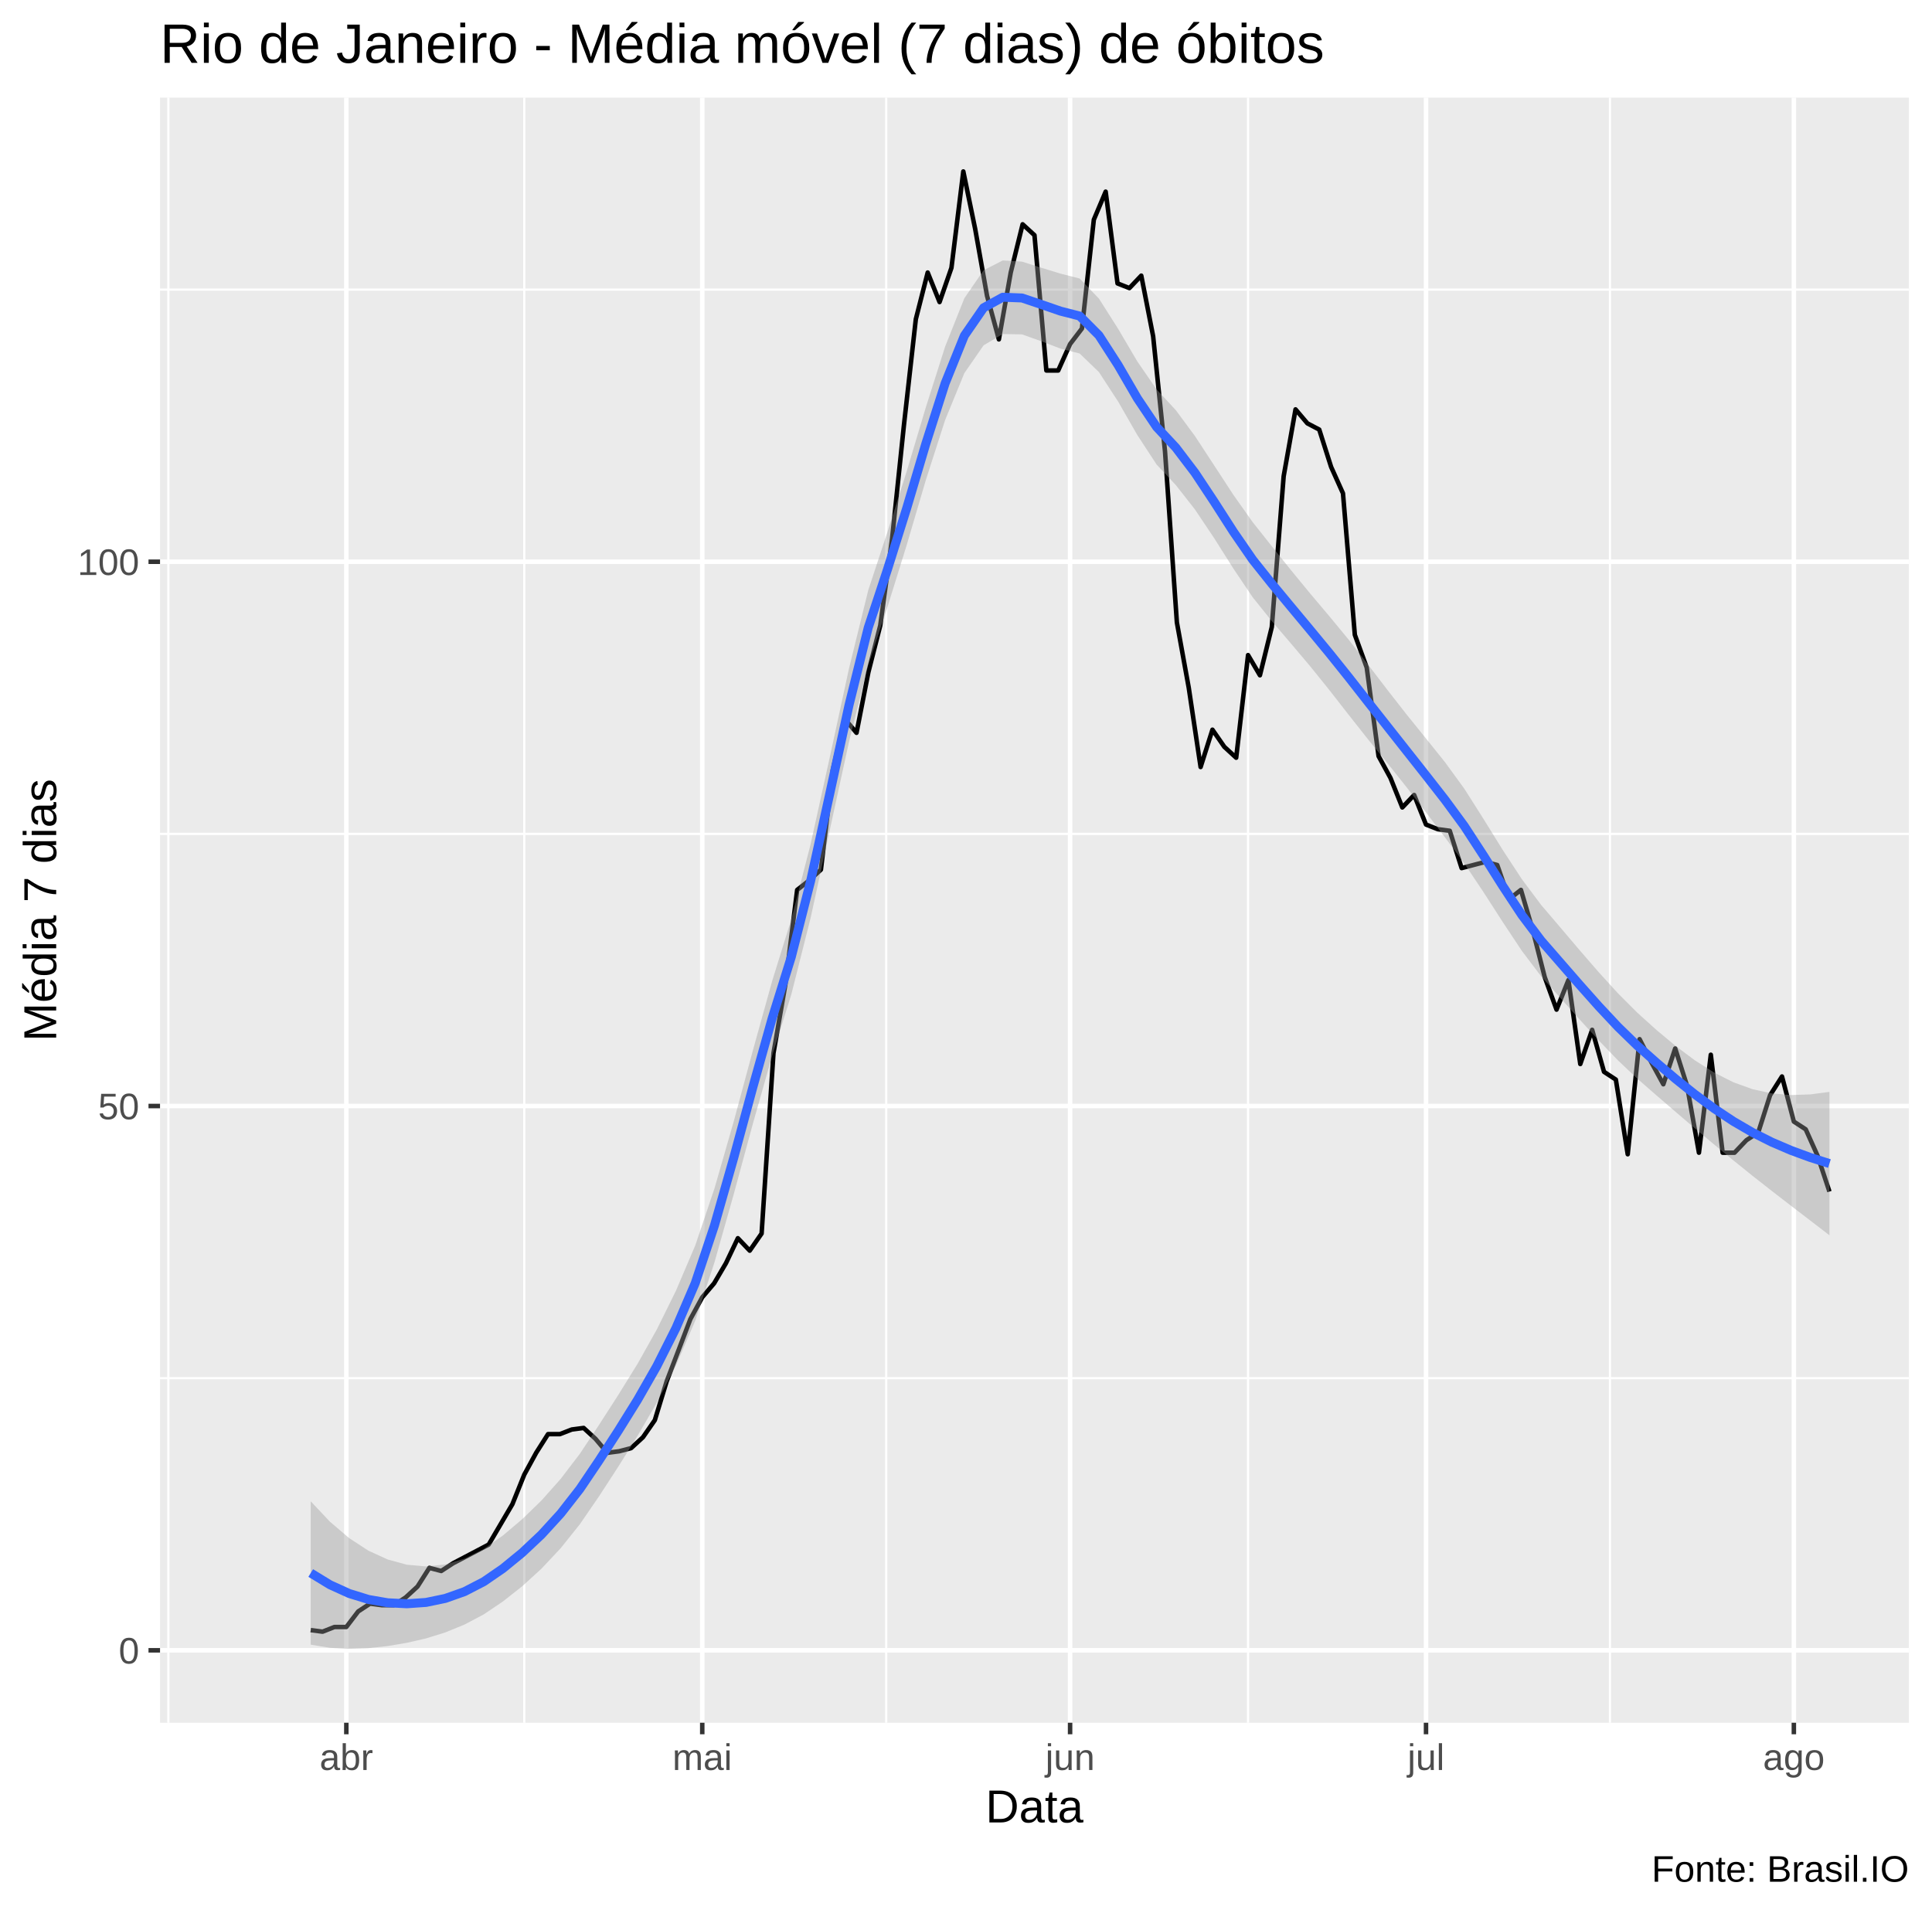
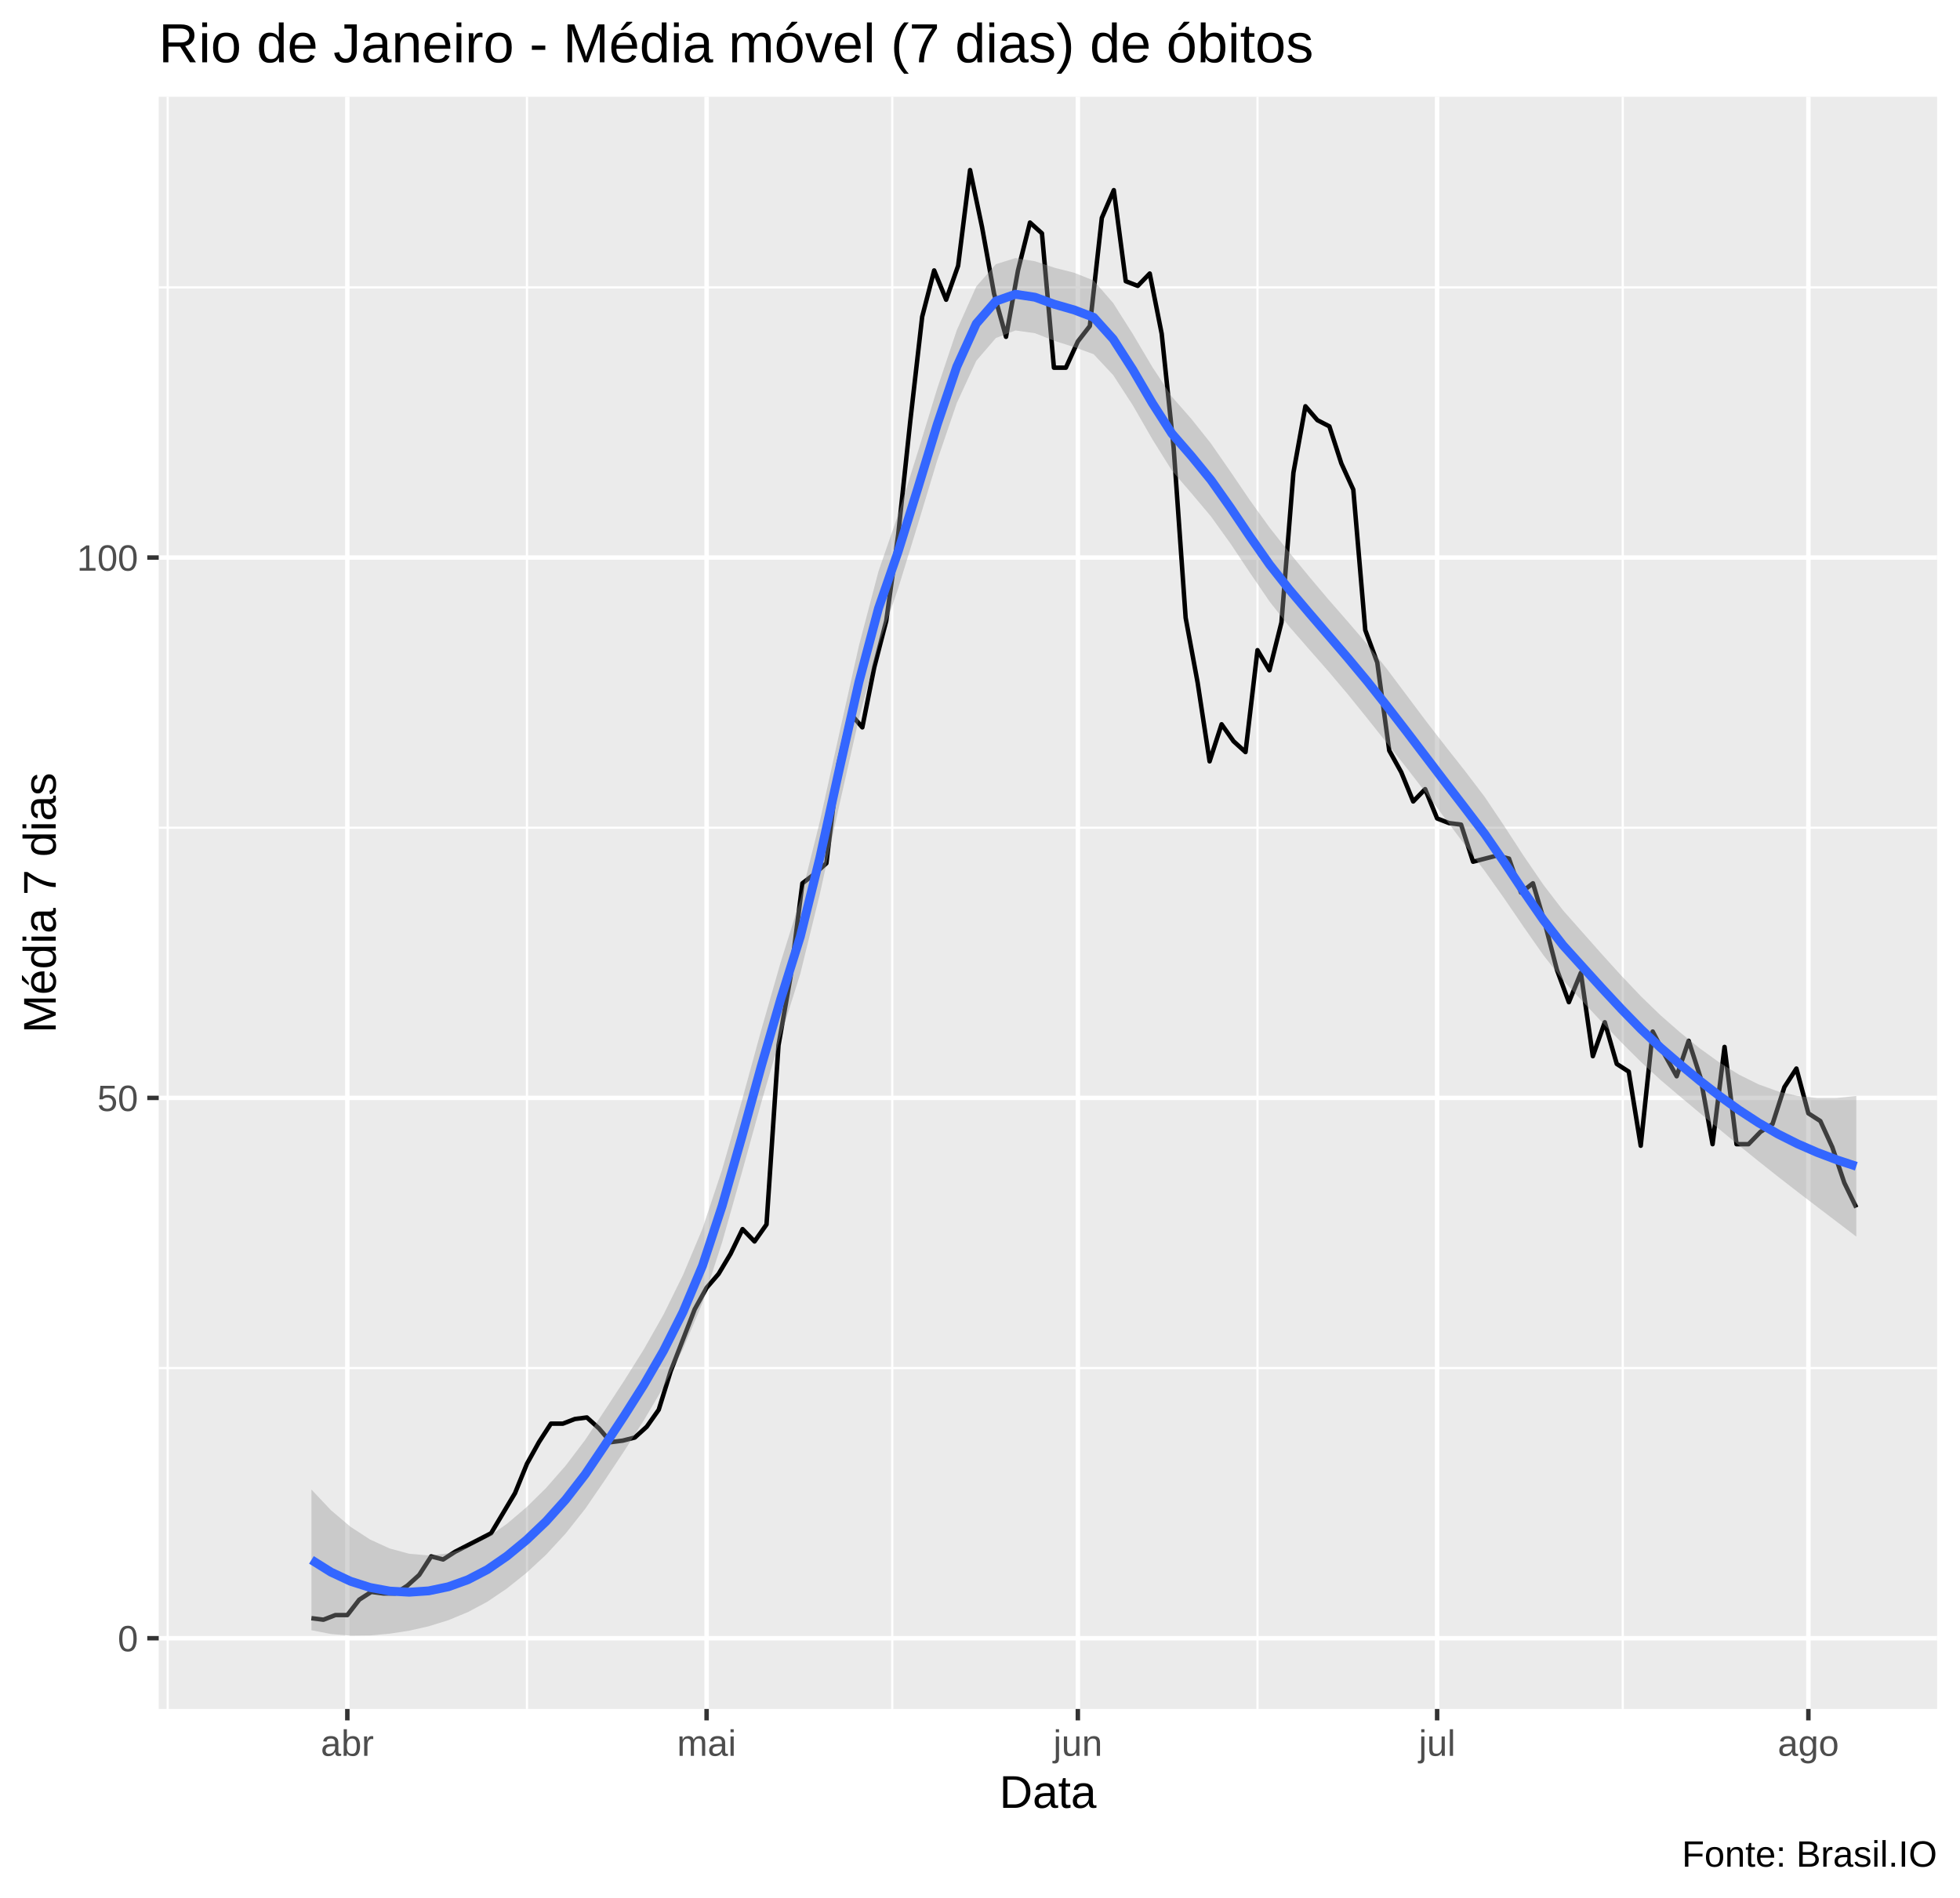
- <svg xmlns="http://www.w3.org/2000/svg" viewBox="0 0 459.00 454.50">
+ <svg xmlns="http://www.w3.org/2000/svg" viewBox="0 0 469.50 454.50">
  <defs>
    <style type="text/css">
    line, polyline, polygon, path, rect, circle {
      fill: none;
      stroke: #000000;
      stroke-linecap: round;
      stroke-linejoin: round;
      stroke-miterlimit: 10.00;
    }
  </style>
  </defs>
  <rect width="100%" height="100%" style="stroke: none; fill: #FFFFFF;" />
-   <rect x="0" y="0" width="459.00" height="454.50" style="stroke-width: 1.07; stroke: #FFFFFF; fill: #FFFFFF;" />
+   <rect x="0.00" y="0" width="469.50" height="454.50" style="stroke-width: 1.07; stroke: #FFFFFF; fill: #FFFFFF;" />
  <defs>
-     <clipPath id="cpMzguMDJ8NDUzLjUyfDQwOS4zOHwyMy4xOQ==">
-       <rect x="38.02" y="23.19" width="415.50" height="386.19" />
+     <clipPath id="cpMzguMDJ8NDY0LjAyfDQwOS4zOHwyMy4xOQ==">
+       <rect x="38.02" y="23.19" width="426.00" height="386.19" />
    </clipPath>
  </defs>
-   <rect x="38.02" y="23.19" width="415.50" height="386.19" style="stroke-width: 1.07; stroke: none; fill: #EBEBEB;" clip-path="url(#cpMzguMDJ8NDUzLjUyfDQwOS4zOHwyMy4xOQ==)" />
-   <polyline points="38.02,327.50 453.52,327.50 " style="stroke-width: 0.53; stroke: #FFFFFF; stroke-linecap: butt;" clip-path="url(#cpMzguMDJ8NDUzLjUyfDQwOS4zOHwyMy4xOQ==)" />
-   <polyline points="38.02,198.16 453.52,198.16 " style="stroke-width: 0.53; stroke: #FFFFFF; stroke-linecap: butt;" clip-path="url(#cpMzguMDJ8NDUzLjUyfDQwOS4zOHwyMy4xOQ==)" />
-   <polyline points="38.02,68.82 453.52,68.82 " style="stroke-width: 0.53; stroke: #FFFFFF; stroke-linecap: butt;" clip-path="url(#cpMzguMDJ8NDUzLjUyfDQwOS4zOHwyMy4xOQ==)" />
-   <polyline points="40.00,409.38 40.00,23.19 " style="stroke-width: 0.53; stroke: #FFFFFF; stroke-linecap: butt;" clip-path="url(#cpMzguMDJ8NDUzLjUyfDQwOS4zOHwyMy4xOQ==)" />
-   <polyline points="124.56,409.38 124.56,23.19 " style="stroke-width: 0.53; stroke: #FFFFFF; stroke-linecap: butt;" clip-path="url(#cpMzguMDJ8NDUzLjUyfDQwOS4zOHwyMy4xOQ==)" />
-   <polyline points="210.54,409.38 210.54,23.19 " style="stroke-width: 0.53; stroke: #FFFFFF; stroke-linecap: butt;" clip-path="url(#cpMzguMDJ8NDUzLjUyfDQwOS4zOHwyMy4xOQ==)" />
-   <polyline points="296.51,409.38 296.51,23.19 " style="stroke-width: 0.53; stroke: #FFFFFF; stroke-linecap: butt;" clip-path="url(#cpMzguMDJ8NDUzLjUyfDQwOS4zOHwyMy4xOQ==)" />
-   <polyline points="382.49,409.38 382.49,23.19 " style="stroke-width: 0.53; stroke: #FFFFFF; stroke-linecap: butt;" clip-path="url(#cpMzguMDJ8NDUzLjUyfDQwOS4zOHwyMy4xOQ==)" />
-   <polyline points="38.02,392.17 453.52,392.17 " style="stroke-width: 1.07; stroke: #FFFFFF; stroke-linecap: butt;" clip-path="url(#cpMzguMDJ8NDUzLjUyfDQwOS4zOHwyMy4xOQ==)" />
-   <polyline points="38.02,262.83 453.52,262.83 " style="stroke-width: 1.07; stroke: #FFFFFF; stroke-linecap: butt;" clip-path="url(#cpMzguMDJ8NDUzLjUyfDQwOS4zOHwyMy4xOQ==)" />
-   <polyline points="38.02,133.49 453.52,133.49 " style="stroke-width: 1.07; stroke: #FFFFFF; stroke-linecap: butt;" clip-path="url(#cpMzguMDJ8NDUzLjUyfDQwOS4zOHwyMy4xOQ==)" />
-   <polyline points="82.28,409.38 82.28,23.19 " style="stroke-width: 1.07; stroke: #FFFFFF; stroke-linecap: butt;" clip-path="url(#cpMzguMDJ8NDUzLjUyfDQwOS4zOHwyMy4xOQ==)" />
-   <polyline points="166.84,409.38 166.84,23.19 " style="stroke-width: 1.07; stroke: #FFFFFF; stroke-linecap: butt;" clip-path="url(#cpMzguMDJ8NDUzLjUyfDQwOS4zOHwyMy4xOQ==)" />
-   <polyline points="254.23,409.38 254.23,23.19 " style="stroke-width: 1.07; stroke: #FFFFFF; stroke-linecap: butt;" clip-path="url(#cpMzguMDJ8NDUzLjUyfDQwOS4zOHwyMy4xOQ==)" />
-   <polyline points="338.79,409.38 338.79,23.19 " style="stroke-width: 1.07; stroke: #FFFFFF; stroke-linecap: butt;" clip-path="url(#cpMzguMDJ8NDUzLjUyfDQwOS4zOHwyMy4xOQ==)" />
-   <polyline points="426.18,409.38 426.18,23.19 " style="stroke-width: 1.07; stroke: #FFFFFF; stroke-linecap: butt;" clip-path="url(#cpMzguMDJ8NDUzLjUyfDQwOS4zOHwyMy4xOQ==)" />
-   <polyline points="73.82,387.37 76.64,387.74 79.46,386.63 82.28,386.63 85.10,382.93 87.92,381.08 90.73,381.45 93.55,381.45 96.37,379.61 99.19,377.02 102.01,372.58 104.83,373.32 107.65,371.48 110.47,370.00 113.29,368.52 116.10,367.04 118.92,362.24 121.74,357.43 124.56,350.41 127.38,345.24 130.20,340.80 133.02,340.80 135.84,339.70 138.66,339.33 141.47,341.91 144.29,345.24 147.11,344.87 149.93,344.13 152.75,341.54 155.57,337.48 158.39,328.24 161.21,320.85 164.02,313.46 166.84,308.28 169.66,304.96 172.48,300.16 175.30,294.24 178.12,297.20 180.94,293.13 183.76,250.27 186.58,234.01 189.39,211.47 192.21,209.25 195.03,206.66 197.85,183.01 200.67,170.82 203.49,174.14 206.31,159.73 209.13,148.64 211.95,127.95 214.76,100.97 217.58,75.85 220.40,64.76 223.22,71.78 226.04,63.65 228.86,40.74 231.68,54.41 234.50,70.30 237.31,80.65 240.13,64.76 242.95,53.30 245.77,55.89 248.59,88.04 251.41,88.04 254.23,81.76 257.05,78.06 259.87,52.20 262.68,45.54 265.50,67.35 268.32,68.46 271.14,65.50 273.96,79.91 276.78,107.26 279.60,147.91 282.42,163.43 285.24,182.27 288.05,173.40 290.87,177.47 293.69,180.06 296.51,155.67 299.33,160.47 302.15,149.01 304.97,113.17 307.79,97.28 310.60,100.60 313.42,102.08 316.24,110.95 319.06,117.23 321.88,150.86 324.70,158.62 327.52,179.69 330.34,184.86 333.16,191.88 335.97,188.92 338.79,195.95 341.61,197.05 344.43,197.42 347.25,206.29 350.07,205.55 352.89,204.81 355.71,205.55 358.53,213.68 361.34,211.47 364.16,221.07 366.98,232.16 369.80,239.92 372.62,232.90 375.44,252.85 378.26,244.72 381.08,254.70 383.89,256.55 386.71,274.29 389.53,246.94 392.35,252.48 395.17,257.66 397.99,249.16 400.81,258.03 403.63,273.92 406.45,250.64 409.26,273.92 412.08,273.92 414.90,270.96 417.72,269.11 420.54,260.25 423.36,255.81 426.18,266.53 429.00,268.37 431.82,274.66 434.63,283.16 " style="stroke-width: 1.07; stroke-linecap: butt;" clip-path="url(#cpMzguMDJ8NDUzLjUyfDQwOS4zOHwyMy4xOQ==)" />
-   <polygon points="73.82,356.76 78.39,361.61 82.96,365.51 87.52,368.49 92.09,370.58 96.66,371.83 101.22,372.24 105.79,371.77 110.36,370.39 114.93,368.09 119.49,364.88 124.06,361.01 128.63,356.58 133.20,351.44 137.76,345.47 142.33,338.58 146.90,331.47 151.46,324.10 156.03,315.96 160.60,306.70 165.17,295.98 169.73,282.45 174.30,266.56 178.87,249.61 183.44,233.15 188.00,218.45 192.57,200.66 197.14,179.94 201.70,158.87 206.27,140.28 210.84,126.40 215.41,112.01 219.97,96.75 224.54,82.37 229.11,70.87 233.68,64.22 238.24,61.89 242.81,62.17 247.38,63.62 251.94,65.02 256.51,66.19 261.08,70.95 265.65,78.15 270.21,85.90 274.78,92.54 279.35,97.47 283.91,103.64 288.48,110.63 293.05,117.63 297.62,124.09 302.18,129.84 306.75,135.54 311.32,141.10 315.89,146.52 320.45,152.05 325.02,157.94 329.59,163.91 334.15,169.75 338.72,175.41 343.29,181.11 347.86,187.38 352.42,194.56 356.99,201.94 361.56,208.92 366.13,215.03 370.69,220.38 375.26,225.77 379.83,231.04 384.39,236.04 388.96,240.62 393.53,244.75 398.10,248.56 402.66,251.97 407.23,254.87 411.80,257.18 416.37,258.83 420.93,259.83 425.50,260.22 430.07,260.07 434.63,259.47 434.63,293.54 430.07,290.03 425.50,286.53 420.93,283.00 416.37,279.42 411.80,275.74 407.23,271.97 402.66,268.13 398.10,264.23 393.53,260.29 388.96,256.30 384.39,251.98 379.83,247.24 375.26,242.24 370.69,237.12 366.13,231.99 361.56,225.96 356.99,219.06 352.42,211.96 347.86,205.14 343.29,198.98 338.72,192.97 334.15,187.04 329.59,181.32 325.02,175.70 320.45,169.91 315.89,164.06 311.32,158.39 306.75,152.97 302.18,147.63 297.62,141.94 293.05,135.15 288.48,127.92 283.91,121.09 279.35,115.27 274.78,110.38 270.21,103.39 265.65,95.44 261.08,88.42 256.51,84.01 251.94,82.84 247.38,81.09 242.81,79.46 238.24,79.38 233.68,82.06 229.11,88.67 224.54,99.82 219.97,114.04 215.41,129.53 210.84,144.25 206.27,158.06 201.70,176.30 197.14,197.23 192.57,218.19 188.00,236.31 183.44,250.92 178.87,267.02 174.30,283.86 169.73,300.02 165.17,313.85 160.60,324.46 156.03,333.36 151.46,341.22 146.90,348.51 142.33,355.55 137.76,362.21 133.20,367.91 128.63,372.78 124.06,376.95 119.49,380.56 114.93,383.63 110.36,386.05 105.79,387.92 101.22,389.34 96.66,390.39 92.09,391.16 87.52,391.66 82.96,391.82 78.39,391.58 73.82,390.83 " style="stroke-width: 0.00; stroke: none; fill: #999999; fill-opacity: 0.40;" clip-path="url(#cpMzguMDJ8NDUzLjUyfDQwOS4zOHwyMy4xOQ==)" />
-   <polyline points="73.82,356.76 78.39,361.61 82.96,365.51 87.52,368.49 92.09,370.58 96.66,371.83 101.22,372.24 105.79,371.77 110.36,370.39 114.93,368.09 119.49,364.88 124.06,361.01 128.63,356.58 133.20,351.44 137.76,345.47 142.33,338.58 146.90,331.47 151.46,324.10 156.03,315.96 160.60,306.70 165.17,295.98 169.73,282.45 174.30,266.56 178.87,249.61 183.44,233.15 188.00,218.45 192.57,200.66 197.14,179.94 201.70,158.87 206.27,140.28 210.84,126.40 215.41,112.01 219.97,96.75 224.54,82.37 229.11,70.87 233.68,64.22 238.24,61.89 242.81,62.17 247.38,63.62 251.94,65.02 256.51,66.19 261.08,70.95 265.65,78.15 270.21,85.90 274.78,92.54 279.35,97.47 283.91,103.64 288.48,110.63 293.05,117.63 297.62,124.09 302.18,129.84 306.75,135.54 311.32,141.10 315.89,146.52 320.45,152.05 325.02,157.94 329.59,163.91 334.15,169.75 338.72,175.41 343.29,181.11 347.86,187.38 352.42,194.56 356.99,201.94 361.56,208.92 366.13,215.03 370.69,220.38 375.26,225.77 379.83,231.04 384.39,236.04 388.96,240.62 393.53,244.75 398.10,248.56 402.66,251.97 407.23,254.87 411.80,257.18 416.37,258.83 420.93,259.83 425.50,260.22 430.07,260.07 434.63,259.47 " style="stroke-width: 2.13; stroke: none;" clip-path="url(#cpMzguMDJ8NDUzLjUyfDQwOS4zOHwyMy4xOQ==)" />
-   <polyline points="434.63,293.54 430.07,290.03 425.50,286.53 420.93,283.00 416.37,279.42 411.80,275.74 407.23,271.97 402.66,268.13 398.10,264.23 393.53,260.29 388.96,256.30 384.39,251.98 379.83,247.24 375.26,242.24 370.69,237.12 366.13,231.99 361.56,225.96 356.99,219.06 352.42,211.96 347.86,205.14 343.29,198.98 338.72,192.97 334.15,187.04 329.59,181.32 325.02,175.70 320.45,169.91 315.89,164.06 311.32,158.39 306.75,152.97 302.18,147.63 297.62,141.94 293.05,135.15 288.48,127.92 283.91,121.09 279.35,115.27 274.78,110.38 270.21,103.39 265.65,95.44 261.08,88.42 256.51,84.01 251.94,82.84 247.38,81.09 242.81,79.46 238.24,79.38 233.68,82.06 229.11,88.67 224.54,99.82 219.97,114.04 215.41,129.53 210.84,144.25 206.27,158.06 201.70,176.30 197.14,197.23 192.57,218.19 188.00,236.31 183.44,250.92 178.87,267.02 174.30,283.86 169.73,300.02 165.17,313.85 160.60,324.46 156.03,333.36 151.46,341.22 146.90,348.51 142.33,355.55 137.76,362.21 133.20,367.91 128.63,372.78 124.06,376.95 119.49,380.56 114.93,383.63 110.36,386.05 105.79,387.92 101.22,389.34 96.66,390.39 92.09,391.16 87.52,391.66 82.96,391.82 78.39,391.58 73.82,390.83 " style="stroke-width: 2.13; stroke: none;" clip-path="url(#cpMzguMDJ8NDUzLjUyfDQwOS4zOHwyMy4xOQ==)" />
-   <polyline points="73.82,373.80 78.39,376.59 82.96,378.67 87.52,380.08 92.09,380.87 96.66,381.11 101.22,380.79 105.79,379.84 110.36,378.22 114.93,375.86 119.49,372.72 124.06,368.98 128.63,364.68 133.20,359.68 137.76,353.84 142.33,347.06 146.90,339.99 151.46,332.66 156.03,324.66 160.60,315.58 165.17,304.92 169.73,291.24 174.30,275.21 178.87,258.32 183.44,242.03 188.00,227.38 192.57,209.42 197.14,188.58 201.70,167.59 206.27,149.17 210.84,135.33 215.41,120.77 219.97,105.40 224.54,91.10 229.11,79.77 233.68,73.14 238.24,70.63 242.81,70.81 247.38,72.35 251.94,73.93 256.51,75.10 261.08,79.69 265.65,86.79 270.21,94.65 274.78,101.46 279.35,106.37 283.91,112.37 288.48,119.27 293.05,126.39 297.62,133.02 302.18,138.74 306.75,144.26 311.32,149.75 315.89,155.29 320.45,160.98 325.02,166.82 329.59,172.62 334.15,178.40 338.72,184.19 343.29,190.04 347.86,196.26 352.42,203.26 356.99,210.50 361.56,217.44 366.13,223.51 370.69,228.75 375.26,234.00 379.83,239.14 384.39,244.01 388.96,248.46 393.53,252.52 398.10,256.40 402.66,260.05 407.23,263.42 411.80,266.46 416.37,269.12 420.93,271.41 425.50,273.37 430.07,275.05 434.63,276.50 " style="stroke-width: 2.13; stroke: #3366FF; stroke-linecap: butt;" clip-path="url(#cpMzguMDJ8NDUzLjUyfDQwOS4zOHwyMy4xOQ==)" />
+   <rect x="38.02" y="23.19" width="426.00" height="386.19" style="stroke-width: 1.07; stroke: none; fill: #EBEBEB;" clip-path="url(#cpMzguMDJ8NDY0LjAyfDQwOS4zOHwyMy4xOQ==)" />
+   <polyline points="38.02,327.72 464.02,327.72 " style="stroke-width: 0.53; stroke: #FFFFFF; stroke-linecap: butt;" clip-path="url(#cpMzguMDJ8NDY0LjAyfDQwOS4zOHwyMy4xOQ==)" />
+   <polyline points="38.02,198.28 464.02,198.28 " style="stroke-width: 0.53; stroke: #FFFFFF; stroke-linecap: butt;" clip-path="url(#cpMzguMDJ8NDY0LjAyfDQwOS4zOHwyMy4xOQ==)" />
+   <polyline points="38.02,68.85 464.02,68.85 " style="stroke-width: 0.53; stroke: #FFFFFF; stroke-linecap: butt;" clip-path="url(#cpMzguMDJ8NDY0LjAyfDQwOS4zOHwyMy4xOQ==)" />
+   <polyline points="40.17,409.38 40.17,23.19 " style="stroke-width: 0.53; stroke: #FFFFFF; stroke-linecap: butt;" clip-path="url(#cpMzguMDJ8NDY0LjAyfDQwOS4zOHwyMy4xOQ==)" />
+   <polyline points="126.23,409.38 126.23,23.19 " style="stroke-width: 0.53; stroke: #FFFFFF; stroke-linecap: butt;" clip-path="url(#cpMzguMDJ8NDY0LjAyfDQwOS4zOHwyMy4xOQ==)" />
+   <polyline points="213.73,409.38 213.73,23.19 " style="stroke-width: 0.53; stroke: #FFFFFF; stroke-linecap: butt;" clip-path="url(#cpMzguMDJ8NDY0LjAyfDQwOS4zOHwyMy4xOQ==)" />
+   <polyline points="301.22,409.38 301.22,23.19 " style="stroke-width: 0.53; stroke: #FFFFFF; stroke-linecap: butt;" clip-path="url(#cpMzguMDJ8NDY0LjAyfDQwOS4zOHwyMy4xOQ==)" />
+   <polyline points="388.72,409.38 388.72,23.19 " style="stroke-width: 0.53; stroke: #FFFFFF; stroke-linecap: butt;" clip-path="url(#cpMzguMDJ8NDY0LjAyfDQwOS4zOHwyMy4xOQ==)" />
+   <polyline points="38.02,392.43 464.02,392.43 " style="stroke-width: 1.07; stroke: #FFFFFF; stroke-linecap: butt;" clip-path="url(#cpMzguMDJ8NDY0LjAyfDQwOS4zOHwyMy4xOQ==)" />
+   <polyline points="38.02,263.00 464.02,263.00 " style="stroke-width: 1.07; stroke: #FFFFFF; stroke-linecap: butt;" clip-path="url(#cpMzguMDJ8NDY0LjAyfDQwOS4zOHwyMy4xOQ==)" />
+   <polyline points="38.02,133.56 464.02,133.56 " style="stroke-width: 1.07; stroke: #FFFFFF; stroke-linecap: butt;" clip-path="url(#cpMzguMDJ8NDY0LjAyfDQwOS4zOHwyMy4xOQ==)" />
+   <polyline points="83.20,409.38 83.20,23.19 " style="stroke-width: 1.07; stroke: #FFFFFF; stroke-linecap: butt;" clip-path="url(#cpMzguMDJ8NDY0LjAyfDQwOS4zOHwyMy4xOQ==)" />
+   <polyline points="169.26,409.38 169.26,23.19 " style="stroke-width: 1.07; stroke: #FFFFFF; stroke-linecap: butt;" clip-path="url(#cpMzguMDJ8NDY0LjAyfDQwOS4zOHwyMy4xOQ==)" />
+   <polyline points="258.19,409.38 258.19,23.19 " style="stroke-width: 1.07; stroke: #FFFFFF; stroke-linecap: butt;" clip-path="url(#cpMzguMDJ8NDY0LjAyfDQwOS4zOHwyMy4xOQ==)" />
+   <polyline points="344.25,409.38 344.25,23.19 " style="stroke-width: 1.07; stroke: #FFFFFF; stroke-linecap: butt;" clip-path="url(#cpMzguMDJ8NDY0LjAyfDQwOS4zOHwyMy4xOQ==)" />
+   <polyline points="433.18,409.38 433.18,23.19 " style="stroke-width: 1.07; stroke: #FFFFFF; stroke-linecap: butt;" clip-path="url(#cpMzguMDJ8NDY0LjAyfDQwOS4zOHwyMy4xOQ==)" />
+   <polyline points="74.60,387.63 77.47,388.00 80.34,386.89 83.20,386.89 86.07,383.19 88.94,381.34 91.81,381.71 94.68,381.71 97.55,379.86 100.42,377.27 103.28,372.83 106.15,373.57 109.02,371.72 111.89,370.24 114.76,368.77 117.63,367.29 120.50,362.48 123.37,357.67 126.23,350.64 129.10,345.47 131.97,341.03 134.84,341.03 137.71,339.92 140.58,339.55 143.45,342.14 146.31,345.47 149.18,345.10 152.05,344.36 154.92,341.77 157.79,337.70 160.66,328.46 163.53,321.06 166.40,313.66 169.26,308.49 172.13,305.16 175.00,300.35 177.87,294.43 180.74,297.39 183.61,293.32 186.48,250.42 189.34,234.15 192.21,211.59 195.08,209.38 197.95,206.79 200.82,183.12 203.69,170.91 206.56,174.24 209.43,159.82 212.29,148.73 215.16,128.02 218.03,101.02 220.90,75.87 223.77,64.78 226.64,71.80 229.51,63.67 232.37,40.74 235.24,54.42 238.11,70.33 240.98,80.68 243.85,64.78 246.72,53.31 249.59,55.90 252.46,88.08 255.32,88.08 258.19,81.79 261.06,78.09 263.93,52.20 266.80,45.55 269.67,67.37 272.54,68.48 275.41,65.52 278.27,79.94 281.14,107.31 284.01,147.99 286.88,163.52 289.75,182.38 292.62,173.50 295.49,177.57 298.35,180.16 301.22,155.75 304.09,160.56 306.96,149.10 309.83,113.22 312.70,97.32 315.57,100.65 318.44,102.13 321.30,111.00 324.17,117.29 327.04,150.94 329.91,158.71 332.78,179.79 335.65,184.97 338.52,191.99 341.38,189.04 344.25,196.06 347.12,197.17 349.99,197.54 352.86,206.42 355.73,205.68 358.60,204.94 361.47,205.68 364.33,213.81 367.20,211.59 370.07,221.21 372.94,232.30 375.81,240.07 378.68,233.04 381.55,253.01 384.41,244.88 387.28,254.86 390.15,256.71 393.02,274.46 395.89,247.10 398.76,252.64 401.63,257.82 404.50,249.32 407.36,258.19 410.23,274.09 413.10,250.79 415.97,274.09 418.84,274.09 421.71,271.13 424.58,269.29 427.44,260.41 430.31,255.97 433.18,266.70 436.05,268.55 438.92,274.83 441.79,283.34 444.66,289.26 " style="stroke-width: 1.07; stroke-linecap: butt;" clip-path="url(#cpMzguMDJ8NDY0LjAyfDQwOS4zOHwyMy4xOQ==)" />
+   <polygon points="74.60,356.82 79.28,361.77 83.97,365.75 88.65,368.79 93.33,370.93 98.02,372.20 102.70,372.61 107.39,372.11 112.07,370.68 116.76,368.31 121.44,365.02 126.12,361.05 130.81,356.44 135.49,351.10 140.18,344.92 144.86,337.86 149.55,330.69 154.23,323.22 158.92,314.93 163.60,305.44 168.28,294.30 172.97,280.20 177.65,263.89 182.34,246.76 187.02,230.44 191.71,215.49 196.39,196.76 201.07,175.57 205.76,154.62 210.44,136.83 215.13,123.30 219.81,108.42 224.50,93.08 229.18,79.12 233.86,68.63 238.55,63.29 243.23,61.82 247.92,62.58 252.60,64.14 257.29,65.33 261.97,67.19 266.65,72.59 271.34,79.99 276.02,87.90 280.71,95.02 285.39,100.36 290.08,106.25 294.76,113.00 299.44,119.88 304.13,126.40 308.81,132.30 313.50,138.01 318.18,143.56 322.87,148.93 327.55,154.38 332.23,160.27 336.92,166.51 341.60,172.76 346.29,178.81 350.97,184.74 355.66,190.91 360.34,197.89 365.02,205.09 369.71,211.95 374.39,218.05 379.08,223.35 383.76,228.63 388.45,233.80 393.13,238.72 397.81,243.25 402.50,247.35 407.18,251.14 411.87,254.52 416.55,257.42 421.24,259.75 425.92,261.45 430.60,262.53 435.29,263.02 439.97,263.00 444.66,262.54 444.66,296.23 439.97,292.66 435.29,289.10 430.60,285.51 425.92,281.88 421.24,278.17 416.55,274.38 411.87,270.53 407.18,266.64 402.50,262.72 397.81,258.74 393.13,254.44 388.45,249.78 383.76,244.89 379.08,239.87 374.39,234.80 369.71,228.81 365.02,222.11 360.34,215.25 355.66,208.65 350.97,202.51 346.29,196.24 341.60,189.98 336.92,183.92 332.23,178.02 327.55,172.13 322.87,166.33 318.18,160.78 313.50,155.45 308.81,150.07 304.13,144.12 299.44,137.25 294.76,130.23 290.08,123.72 285.39,118.15 280.71,112.71 276.02,105.20 271.34,97.07 266.65,89.85 261.97,84.85 257.29,83.14 252.60,81.66 247.92,79.82 243.23,79.16 238.55,80.98 233.86,86.43 229.18,96.59 224.50,110.31 219.81,125.79 215.13,141.02 210.44,154.61 205.76,172.05 201.07,192.79 196.39,214.16 191.71,233.24 187.02,248.19 182.34,264.17 177.65,281.11 172.97,297.63 168.28,312.08 163.60,323.17 158.92,332.29 154.23,340.24 149.55,347.55 144.86,354.61 140.18,361.44 135.49,367.36 130.81,372.43 126.12,376.77 121.44,380.51 116.76,383.68 112.07,386.18 107.39,388.12 102.70,389.57 98.02,390.63 93.33,391.35 88.65,391.77 83.97,391.82 79.28,391.43 74.60,390.52 " style="stroke-width: 0.00; stroke: none; fill: #999999; fill-opacity: 0.40;" clip-path="url(#cpMzguMDJ8NDY0LjAyfDQwOS4zOHwyMy4xOQ==)" />
+   <polyline points="74.60,356.82 79.28,361.77 83.97,365.75 88.65,368.79 93.33,370.93 98.02,372.20 102.70,372.61 107.39,372.11 112.07,370.68 116.76,368.31 121.44,365.02 126.12,361.05 130.81,356.44 135.49,351.10 140.18,344.92 144.86,337.86 149.55,330.69 154.23,323.22 158.92,314.93 163.60,305.44 168.28,294.30 172.97,280.20 177.65,263.89 182.34,246.76 187.02,230.44 191.71,215.49 196.39,196.76 201.07,175.57 205.76,154.62 210.44,136.83 215.13,123.30 219.81,108.42 224.50,93.08 229.18,79.12 233.86,68.63 238.55,63.29 243.23,61.82 247.92,62.58 252.60,64.14 257.29,65.33 261.97,67.19 266.65,72.59 271.34,79.99 276.02,87.90 280.71,95.02 285.39,100.36 290.08,106.25 294.76,113.00 299.44,119.88 304.13,126.40 308.81,132.30 313.50,138.01 318.18,143.56 322.87,148.93 327.55,154.38 332.23,160.27 336.92,166.51 341.60,172.76 346.29,178.81 350.97,184.74 355.66,190.91 360.34,197.89 365.02,205.09 369.71,211.95 374.39,218.05 379.08,223.35 383.76,228.63 388.45,233.80 393.13,238.72 397.81,243.25 402.50,247.35 407.18,251.14 411.87,254.52 416.55,257.42 421.24,259.75 425.92,261.45 430.60,262.53 435.29,263.02 439.97,263.00 444.66,262.54 " style="stroke-width: 2.13; stroke: none;" clip-path="url(#cpMzguMDJ8NDY0LjAyfDQwOS4zOHwyMy4xOQ==)" />
+   <polyline points="444.66,296.23 439.97,292.66 435.29,289.10 430.60,285.51 425.92,281.88 421.24,278.17 416.55,274.38 411.87,270.53 407.18,266.64 402.50,262.72 397.81,258.74 393.13,254.44 388.45,249.78 383.76,244.89 379.08,239.87 374.39,234.80 369.71,228.81 365.02,222.11 360.34,215.25 355.66,208.65 350.97,202.51 346.29,196.24 341.60,189.98 336.92,183.92 332.23,178.02 327.55,172.13 322.87,166.33 318.18,160.78 313.50,155.45 308.81,150.07 304.13,144.12 299.44,137.25 294.76,130.23 290.08,123.72 285.39,118.15 280.71,112.71 276.02,105.20 271.34,97.07 266.65,89.85 261.97,84.85 257.29,83.14 252.60,81.66 247.92,79.82 243.23,79.16 238.55,80.98 233.86,86.43 229.18,96.59 224.50,110.31 219.81,125.79 215.13,141.02 210.44,154.61 205.76,172.05 201.07,192.79 196.39,214.16 191.71,233.24 187.02,248.19 182.34,264.17 177.65,281.11 172.97,297.63 168.28,312.08 163.60,323.17 158.92,332.29 154.23,340.24 149.55,347.55 144.86,354.61 140.18,361.44 135.49,367.36 130.81,372.43 126.12,376.77 121.44,380.51 116.76,383.68 112.07,386.18 107.39,388.12 102.70,389.57 98.02,390.63 93.33,391.35 88.65,391.77 83.97,391.82 79.28,391.43 74.60,390.52 " style="stroke-width: 2.13; stroke: none;" clip-path="url(#cpMzguMDJ8NDY0LjAyfDQwOS4zOHwyMy4xOQ==)" />
+   <polyline points="74.60,373.67 79.28,376.60 83.97,378.79 88.65,380.28 93.33,381.14 98.02,381.41 102.70,381.09 107.39,380.11 112.07,378.43 116.76,375.99 121.44,372.76 126.12,368.91 130.81,364.44 135.49,359.23 140.18,353.18 144.86,346.23 149.55,339.12 154.23,331.73 158.92,323.61 163.60,314.31 168.28,303.19 172.97,288.91 177.65,272.50 182.34,255.46 187.02,239.32 191.71,224.36 196.39,205.46 201.07,184.18 205.76,163.34 210.44,145.72 215.13,132.16 219.81,117.11 224.50,101.69 229.18,87.85 233.86,77.53 238.55,72.14 243.23,70.49 247.92,71.20 252.60,72.90 257.29,74.24 261.97,76.02 266.65,81.22 271.34,88.53 276.02,96.55 280.71,103.86 285.39,109.25 290.08,114.99 294.76,121.62 299.44,128.57 304.13,135.26 308.81,141.19 313.50,146.73 318.18,152.17 322.87,157.63 327.55,163.25 332.23,169.15 336.92,175.22 341.60,181.37 346.29,187.53 350.97,193.62 355.66,199.78 360.34,206.57 365.02,213.60 369.71,220.38 374.39,226.42 379.08,231.61 383.76,236.76 388.45,241.79 393.13,246.58 397.81,251.00 402.50,255.03 407.18,258.89 411.87,262.53 416.55,265.90 421.24,268.96 425.92,271.67 430.60,274.02 435.29,276.06 439.97,277.83 444.66,279.38 " style="stroke-width: 2.13; stroke: #3366FF; stroke-linecap: butt;" clip-path="url(#cpMzguMDJ8NDY0LjAyfDQwOS4zOHwyMy4xOQ==)" />
  <defs>
-     <clipPath id="cpMC4wMHw0NTkuMDB8NDU0LjUwfDAuMDA=">
-       <rect x="0.00" y="0.00" width="459.00" height="454.50" />
+     <clipPath id="cpMC4wMHw0NjkuNTB8NDU0LjUwfDAuMDA=">
+       <rect x="0.00" y="0.00" width="469.50" height="454.50" />
    </clipPath>
  </defs>
-   <g clip-path="url(#cpMC4wMHw0NTkuMDB8NDU0LjUwfDAuMDA=)">
-     <text x="28.20" y="395.32" style="font-size: 8.80px; fill: #4D4D4D; font-family: Arial;" textLength="4.89px" lengthAdjust="spacingAndGlyphs">0</text>
+   <g clip-path="url(#cpMC4wMHw0NjkuNTB8NDU0LjUwfDAuMDA=)">
+     <text x="28.20" y="395.58" style="font-size: 8.80px; fill: #4D4D4D; font-family: Arial;" textLength="4.89px" lengthAdjust="spacingAndGlyphs">0</text>
  </g>
-   <g clip-path="url(#cpMC4wMHw0NTkuMDB8NDU0LjUwfDAuMDA=)">
-     <text x="23.30" y="265.98" style="font-size: 8.80px; fill: #4D4D4D; font-family: Arial;" textLength="9.79px" lengthAdjust="spacingAndGlyphs">50</text>
+   <g clip-path="url(#cpMC4wMHw0NjkuNTB8NDU0LjUwfDAuMDA=)">
+     <text x="23.30" y="266.15" style="font-size: 8.80px; fill: #4D4D4D; font-family: Arial;" textLength="9.79px" lengthAdjust="spacingAndGlyphs">50</text>
  </g>
-   <g clip-path="url(#cpMC4wMHw0NTkuMDB8NDU0LjUwfDAuMDA=)">
-     <text x="18.41" y="136.64" style="font-size: 8.80px; fill: #4D4D4D; font-family: Arial;" textLength="14.68px" lengthAdjust="spacingAndGlyphs">100</text>
+   <g clip-path="url(#cpMC4wMHw0NjkuNTB8NDU0LjUwfDAuMDA=)">
+     <text x="18.41" y="136.71" style="font-size: 8.80px; fill: #4D4D4D; font-family: Arial;" textLength="14.68px" lengthAdjust="spacingAndGlyphs">100</text>
  </g>
-   <polyline points="35.28,392.17 38.02,392.17 " style="stroke-width: 1.07; stroke: #333333; stroke-linecap: butt;" clip-path="url(#cpMC4wMHw0NTkuMDB8NDU0LjUwfDAuMDA=)" />
-   <polyline points="35.28,262.83 38.02,262.83 " style="stroke-width: 1.07; stroke: #333333; stroke-linecap: butt;" clip-path="url(#cpMC4wMHw0NTkuMDB8NDU0LjUwfDAuMDA=)" />
-   <polyline points="35.28,133.49 38.02,133.49 " style="stroke-width: 1.07; stroke: #333333; stroke-linecap: butt;" clip-path="url(#cpMC4wMHw0NTkuMDB8NDU0LjUwfDAuMDA=)" />
-   <polyline points="82.28,412.12 82.28,409.38 " style="stroke-width: 1.07; stroke: #333333; stroke-linecap: butt;" clip-path="url(#cpMC4wMHw0NTkuMDB8NDU0LjUwfDAuMDA=)" />
-   <polyline points="166.84,412.12 166.84,409.38 " style="stroke-width: 1.07; stroke: #333333; stroke-linecap: butt;" clip-path="url(#cpMC4wMHw0NTkuMDB8NDU0LjUwfDAuMDA=)" />
-   <polyline points="254.23,412.12 254.23,409.38 " style="stroke-width: 1.07; stroke: #333333; stroke-linecap: butt;" clip-path="url(#cpMC4wMHw0NTkuMDB8NDU0LjUwfDAuMDA=)" />
-   <polyline points="338.79,412.12 338.79,409.38 " style="stroke-width: 1.07; stroke: #333333; stroke-linecap: butt;" clip-path="url(#cpMC4wMHw0NTkuMDB8NDU0LjUwfDAuMDA=)" />
-   <polyline points="426.18,412.12 426.18,409.38 " style="stroke-width: 1.07; stroke: #333333; stroke-linecap: butt;" clip-path="url(#cpMC4wMHw0NTkuMDB8NDU0LjUwfDAuMDA=)" />
-   <g clip-path="url(#cpMC4wMHw0NTkuMDB8NDU0LjUwfDAuMDA=)">
-     <text x="75.92" y="420.61" style="font-size: 8.80px; fill: #4D4D4D; font-family: Arial;" textLength="12.72px" lengthAdjust="spacingAndGlyphs">abr</text>
+   <polyline points="35.28,392.43 38.02,392.43 " style="stroke-width: 1.07; stroke: #333333; stroke-linecap: butt;" clip-path="url(#cpMC4wMHw0NjkuNTB8NDU0LjUwfDAuMDA=)" />
+   <polyline points="35.28,263.00 38.02,263.00 " style="stroke-width: 1.07; stroke: #333333; stroke-linecap: butt;" clip-path="url(#cpMC4wMHw0NjkuNTB8NDU0LjUwfDAuMDA=)" />
+   <polyline points="35.28,133.56 38.02,133.56 " style="stroke-width: 1.07; stroke: #333333; stroke-linecap: butt;" clip-path="url(#cpMC4wMHw0NjkuNTB8NDU0LjUwfDAuMDA=)" />
+   <polyline points="83.20,412.12 83.20,409.38 " style="stroke-width: 1.07; stroke: #333333; stroke-linecap: butt;" clip-path="url(#cpMC4wMHw0NjkuNTB8NDU0LjUwfDAuMDA=)" />
+   <polyline points="169.26,412.12 169.26,409.38 " style="stroke-width: 1.07; stroke: #333333; stroke-linecap: butt;" clip-path="url(#cpMC4wMHw0NjkuNTB8NDU0LjUwfDAuMDA=)" />
+   <polyline points="258.19,412.12 258.19,409.38 " style="stroke-width: 1.07; stroke: #333333; stroke-linecap: butt;" clip-path="url(#cpMC4wMHw0NjkuNTB8NDU0LjUwfDAuMDA=)" />
+   <polyline points="344.25,412.12 344.25,409.38 " style="stroke-width: 1.07; stroke: #333333; stroke-linecap: butt;" clip-path="url(#cpMC4wMHw0NjkuNTB8NDU0LjUwfDAuMDA=)" />
+   <polyline points="433.18,412.12 433.18,409.38 " style="stroke-width: 1.07; stroke: #333333; stroke-linecap: butt;" clip-path="url(#cpMC4wMHw0NjkuNTB8NDU0LjUwfDAuMDA=)" />
+   <g clip-path="url(#cpMC4wMHw0NjkuNTB8NDU0LjUwfDAuMDA=)">
+     <text x="76.84" y="420.61" style="font-size: 8.80px; fill: #4D4D4D; font-family: Arial;" textLength="12.72px" lengthAdjust="spacingAndGlyphs">abr</text>
  </g>
-   <g clip-path="url(#cpMC4wMHw0NTkuMDB8NDU0LjUwfDAuMDA=)">
-     <text x="159.75" y="420.61" style="font-size: 8.80px; fill: #4D4D4D; font-family: Arial;" textLength="14.18px" lengthAdjust="spacingAndGlyphs">mai</text>
+   <g clip-path="url(#cpMC4wMHw0NjkuNTB8NDU0LjUwfDAuMDA=)">
+     <text x="162.17" y="420.61" style="font-size: 8.80px; fill: #4D4D4D; font-family: Arial;" textLength="14.18px" lengthAdjust="spacingAndGlyphs">mai</text>
  </g>
-   <g clip-path="url(#cpMC4wMHw0NTkuMDB8NDU0LjUwfDAuMDA=)">
-     <text x="248.36" y="420.61" style="font-size: 8.80px; fill: #4D4D4D; font-family: Arial;" textLength="11.74px" lengthAdjust="spacingAndGlyphs">jun</text>
+   <g clip-path="url(#cpMC4wMHw0NjkuNTB8NDU0LjUwfDAuMDA=)">
+     <text x="252.32" y="420.61" style="font-size: 8.80px; fill: #4D4D4D; font-family: Arial;" textLength="11.74px" lengthAdjust="spacingAndGlyphs">jun</text>
  </g>
-   <g clip-path="url(#cpMC4wMHw0NTkuMDB8NDU0LjUwfDAuMDA=)">
-     <text x="334.39" y="420.61" style="font-size: 8.80px; fill: #4D4D4D; font-family: Arial;" textLength="8.80px" lengthAdjust="spacingAndGlyphs">jul</text>
+   <g clip-path="url(#cpMC4wMHw0NjkuNTB8NDU0LjUwfDAuMDA=)">
+     <text x="339.85" y="420.61" style="font-size: 8.80px; fill: #4D4D4D; font-family: Arial;" textLength="8.80px" lengthAdjust="spacingAndGlyphs">jul</text>
  </g>
-   <g clip-path="url(#cpMC4wMHw0NTkuMDB8NDU0LjUwfDAuMDA=)">
-     <text x="418.84" y="420.61" style="font-size: 8.80px; fill: #4D4D4D; font-family: Arial;" textLength="14.68px" lengthAdjust="spacingAndGlyphs">ago</text>
+   <g clip-path="url(#cpMC4wMHw0NjkuNTB8NDU0LjUwfDAuMDA=)">
+     <text x="425.84" y="420.61" style="font-size: 8.80px; fill: #4D4D4D; font-family: Arial;" textLength="14.68px" lengthAdjust="spacingAndGlyphs">ago</text>
  </g>
-   <g clip-path="url(#cpMC4wMHw0NTkuMDB8NDU0LjUwfDAuMDA=)">
-     <text x="234.15" y="433.07" style="font-size: 11.00px; font-family: Arial;" textLength="23.24px" lengthAdjust="spacingAndGlyphs">Data</text>
+   <g clip-path="url(#cpMC4wMHw0NjkuNTB8NDU0LjUwfDAuMDA=)">
+     <text x="239.40" y="433.07" style="font-size: 11.00px; font-family: Arial;" textLength="23.24px" lengthAdjust="spacingAndGlyphs">Data</text>
  </g>
-   <g clip-path="url(#cpMC4wMHw0NTkuMDB8NDU0LjUwfDAuMDA=)">
+   <g clip-path="url(#cpMC4wMHw0NjkuNTB8NDU0LjUwfDAuMDA=)">
    <text transform="translate(13.35,247.47) rotate(-90)" style="font-size: 11.00px; font-family: Arial;" textLength="62.37px" lengthAdjust="spacingAndGlyphs">Média 7 dias</text>
  </g>
-   <g clip-path="url(#cpMC4wMHw0NTkuMDB8NDU0LjUwfDAuMDA=)">
+   <g clip-path="url(#cpMC4wMHw0NjkuNTB8NDU0LjUwfDAuMDA=)">
    <text x="38.02" y="14.93" style="font-size: 13.20px; font-family: Arial;" textLength="276.60px" lengthAdjust="spacingAndGlyphs">Rio de Janeiro - Média móvel (7 dias) de óbitos</text>
  </g>
-   <g clip-path="url(#cpMC4wMHw0NTkuMDB8NDU0LjUwfDAuMDA=)">
-     <text x="392.39" y="447.17" style="font-size: 8.80px; font-family: Arial;" textLength="61.13px" lengthAdjust="spacingAndGlyphs">Fonte: Brasil.IO</text>
+   <g clip-path="url(#cpMC4wMHw0NjkuNTB8NDU0LjUwfDAuMDA=)">
+     <text x="402.89" y="447.17" style="font-size: 8.80px; font-family: Arial;" textLength="61.13px" lengthAdjust="spacingAndGlyphs">Fonte: Brasil.IO</text>
  </g>
</svg>
